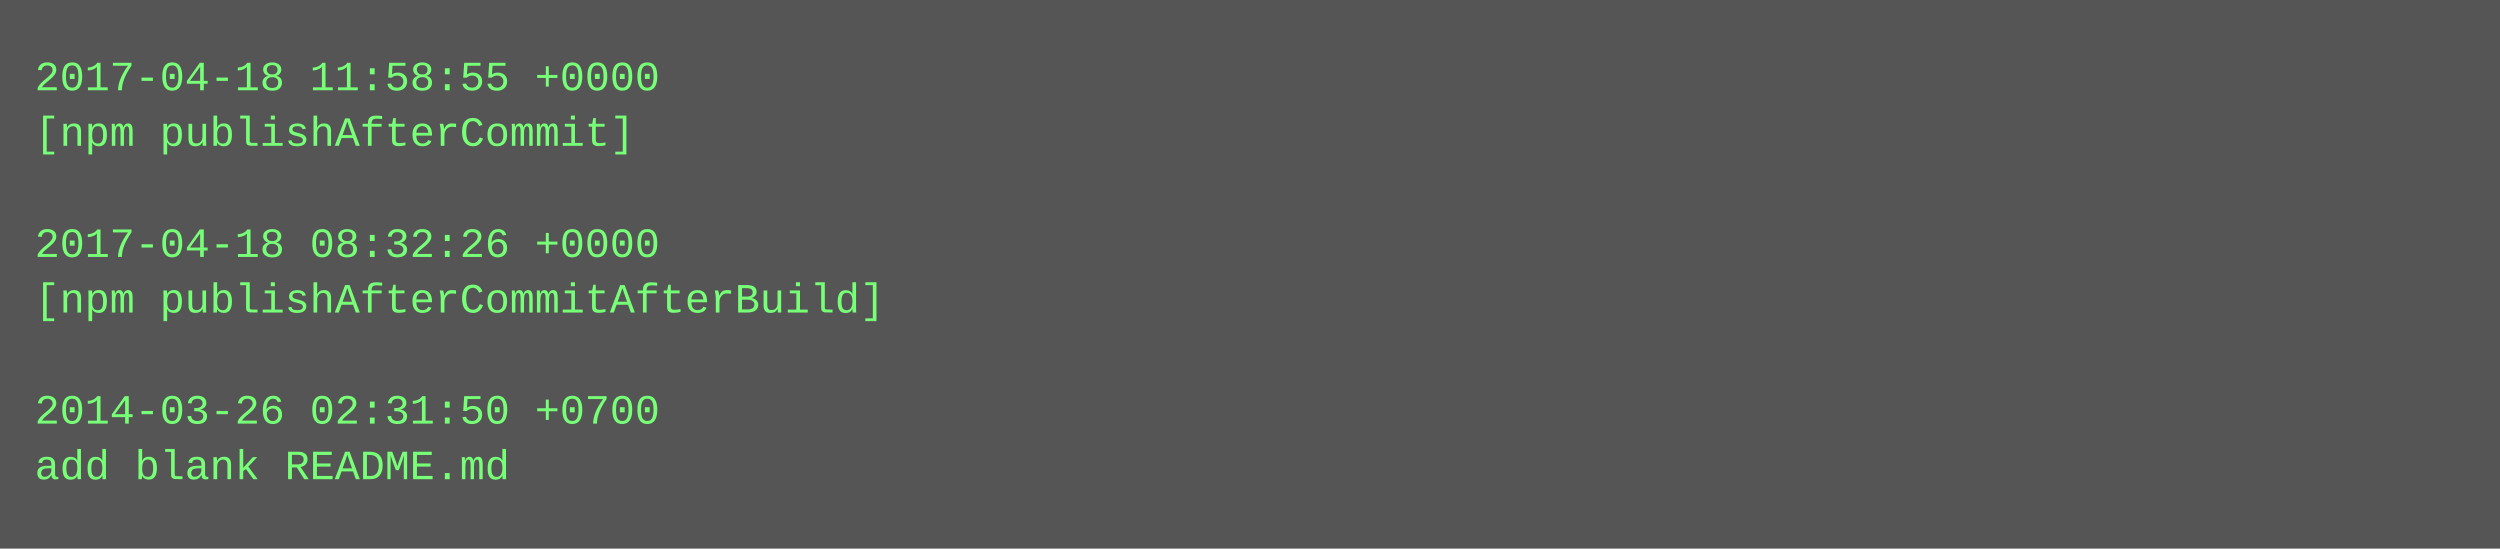
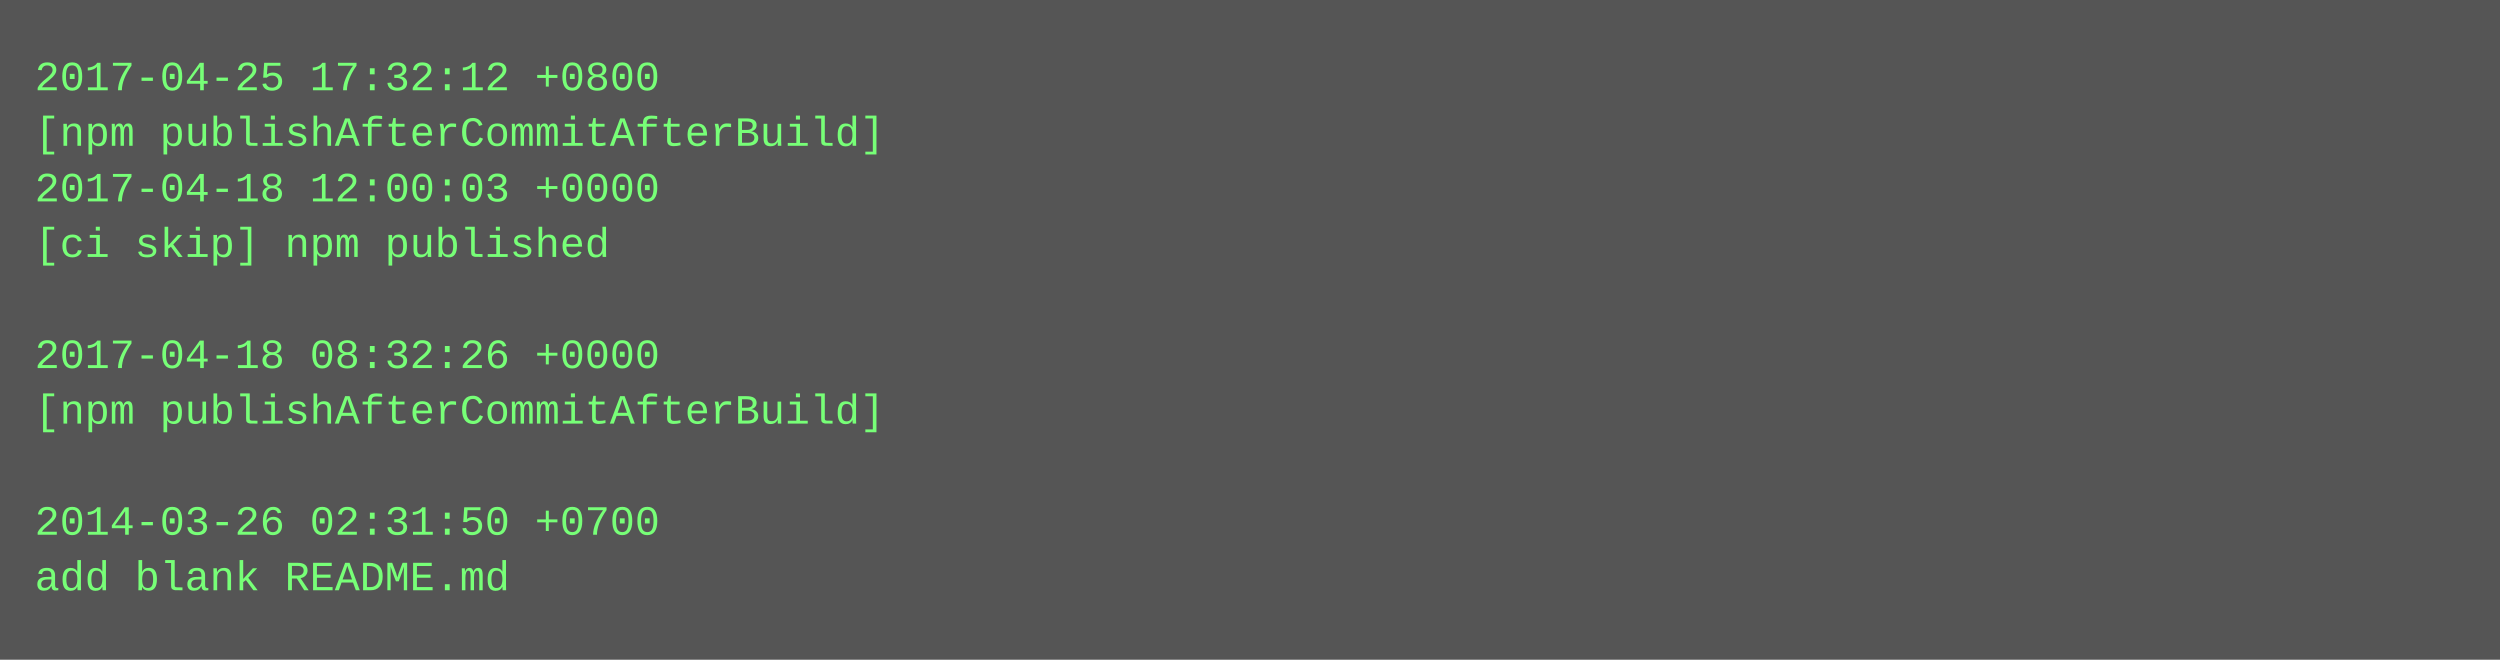
- <svg xmlns="http://www.w3.org/2000/svg" height="158" width="720">
-   <rect height="158" fill="#555" width="720" />
+ <svg xmlns="http://www.w3.org/2000/svg" height="190" width="720">
+   <rect height="190" fill="#555" width="720" />
  <text fill="#7f7" font-family="Courier New" font-size="12" xml:space="preserve">
-     <tspan x="10" y="26">2017-04-18 11:58:55 +0000</tspan>
-     <tspan x="10" y="42">[npm publishAfterCommit]</tspan>
-     <tspan x="10" y="58" />
-     <tspan x="10" y="74">2017-04-18 08:32:26 +0000</tspan>
-     <tspan x="10" y="90">[npm publishAfterCommitAfterBuild]</tspan>
-     <tspan x="10" y="106" />
-     <tspan x="10" y="122">2014-03-26 02:31:50 +0700</tspan>
-     <tspan x="10" y="138">add blank README.md</tspan>
+     <tspan x="10" y="26">2017-04-25 17:32:12 +0800</tspan>
+     <tspan x="10" y="42">[npm publishAfterCommitAfterBuild]</tspan>
+     <tspan x="10" y="58">2017-04-18 12:00:03 +0000</tspan>
+     <tspan x="10" y="74">[ci skip] npm published</tspan>
+     <tspan x="10" y="90" />
+     <tspan x="10" y="106">2017-04-18 08:32:26 +0000</tspan>
+     <tspan x="10" y="122">[npm publishAfterCommitAfterBuild]</tspan>
+     <tspan x="10" y="138" />
+     <tspan x="10" y="154">2014-03-26 02:31:50 +0700</tspan>
+     <tspan x="10" y="170">add blank README.md</tspan>
  </text>
</svg>
